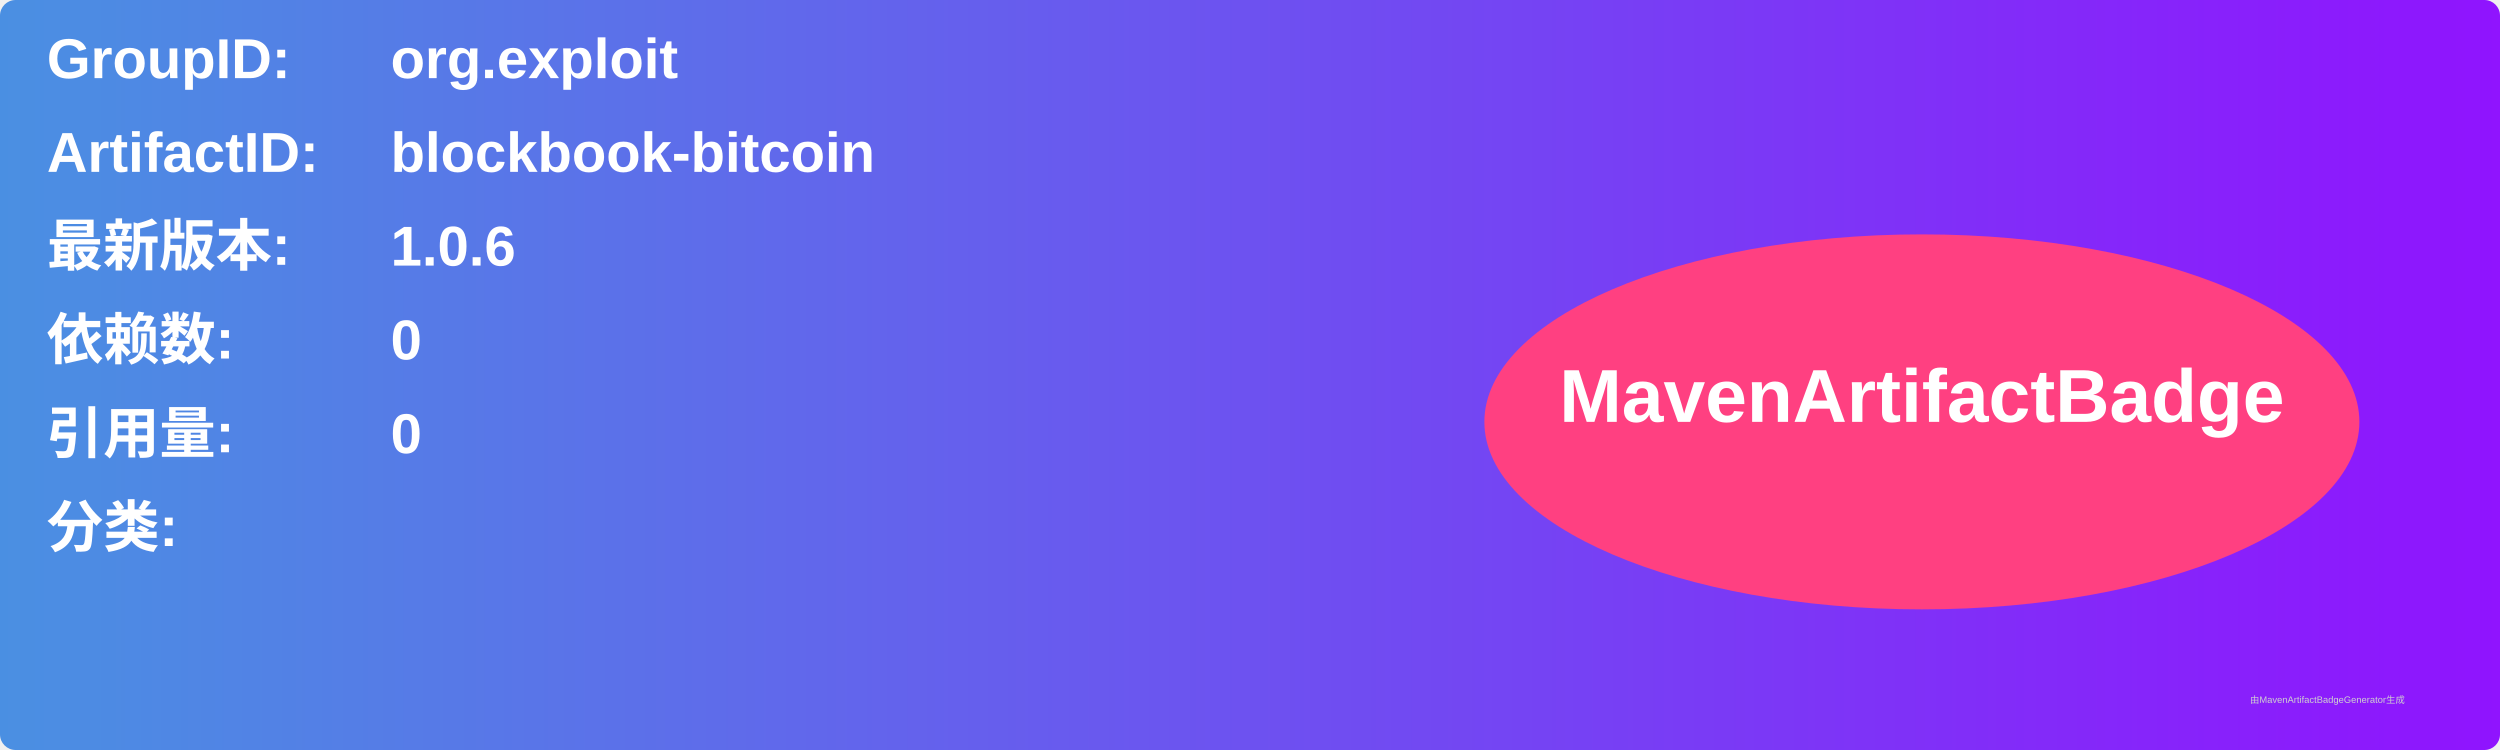
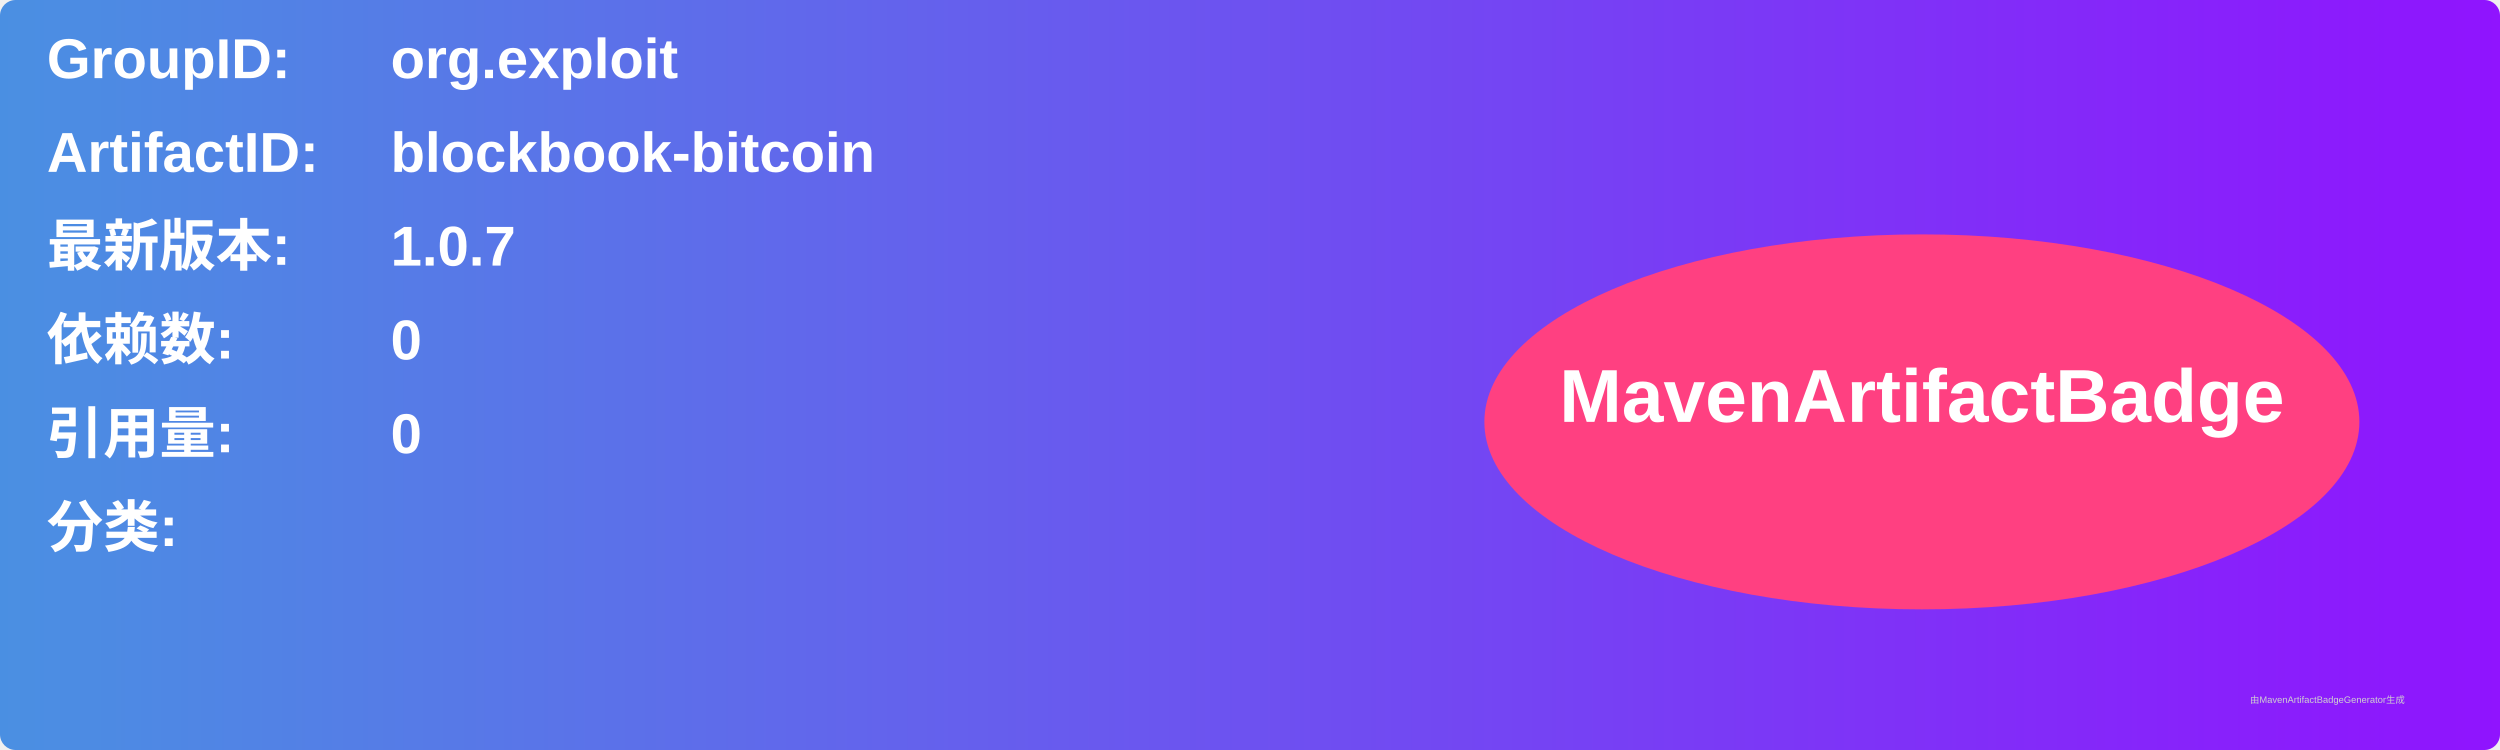
<svg xmlns="http://www.w3.org/2000/svg" width="800" height="240" viewBox="0 0 800 240">
  <linearGradient id="grad" x1="0%" y1="0%" x2="100%" y2="0%">
    <stop offset="0%" stop-color="#4a90e2" />
    <stop offset="100%" stop-color="#9013fe" />
  </linearGradient>
  <rect width="100%" height="100%" rx="5" ry="5" fill="url(#grad)" />
  <g transform="translate(15, 15)">
    <text x="0" y="10" font-family="Arial" font-size="18" fill="white" font-weight="bold" width="260">GroupID:</text>
    <text x="110" y="10" font-family="Arial" font-size="18" fill="white" font-weight="bold" width="460">org.exploit</text>
    <text x="0" y="40" font-family="Arial" font-size="18" fill="white" font-weight="bold" width="260">ArtifactID:</text>
    <text x="110" y="40" font-family="Arial" font-size="18" fill="white" font-weight="bold" width="460">blockbook-bitcoin</text>
    <text x="0" y="70" font-family="Arial" font-size="18" fill="white" font-weight="bold">最新版本:</text>
    <text x="110" y="70" font-family="Arial" font-size="18" fill="white" font-weight="bold">
-       <tspan font-weight="bold">1.0.6</tspan>
+       <tspan font-weight="bold">1.0.7</tspan>
    </text>
    <text x="0" y="100" font-family="Arial" font-size="18" fill="white" font-weight="bold">依赖数: </text>
    <text x="110" y="100" font-family="Arial" font-size="18" fill="white">
      <tspan font-weight="bold">0</tspan>
    </text>
    <text x="0" y="130" font-family="Arial" font-size="18" fill="white" font-weight="bold">引用量: </text>
    <text x="110" y="130" font-family="Arial" font-size="18" fill="white">
      <tspan font-weight="bold">0</tspan>
    </text>
    <text x="0" y="160" font-family="Arial" font-size="18" fill="white" font-weight="bold">分类:</text>
    <text x="10" y="190" font-family="Arial" font-size="10" fill="white">
      <tspan font-weight="bold" />
    </text>
    <ellipse cx="600" cy="120" rx="140" ry="60" fill="#ff4081" />
    <text x="600" y="120" text-anchor="middle" font-family="Arial" font-size="24" fill="white" font-weight="bold">MavenArtifactBadge</text>
  </g>
  <text x="720" y="225" font-family="Arial" font-size="3" fill="#d0d0d0">由MavenArtifactBadgeGenerator生成</text>
</svg>
